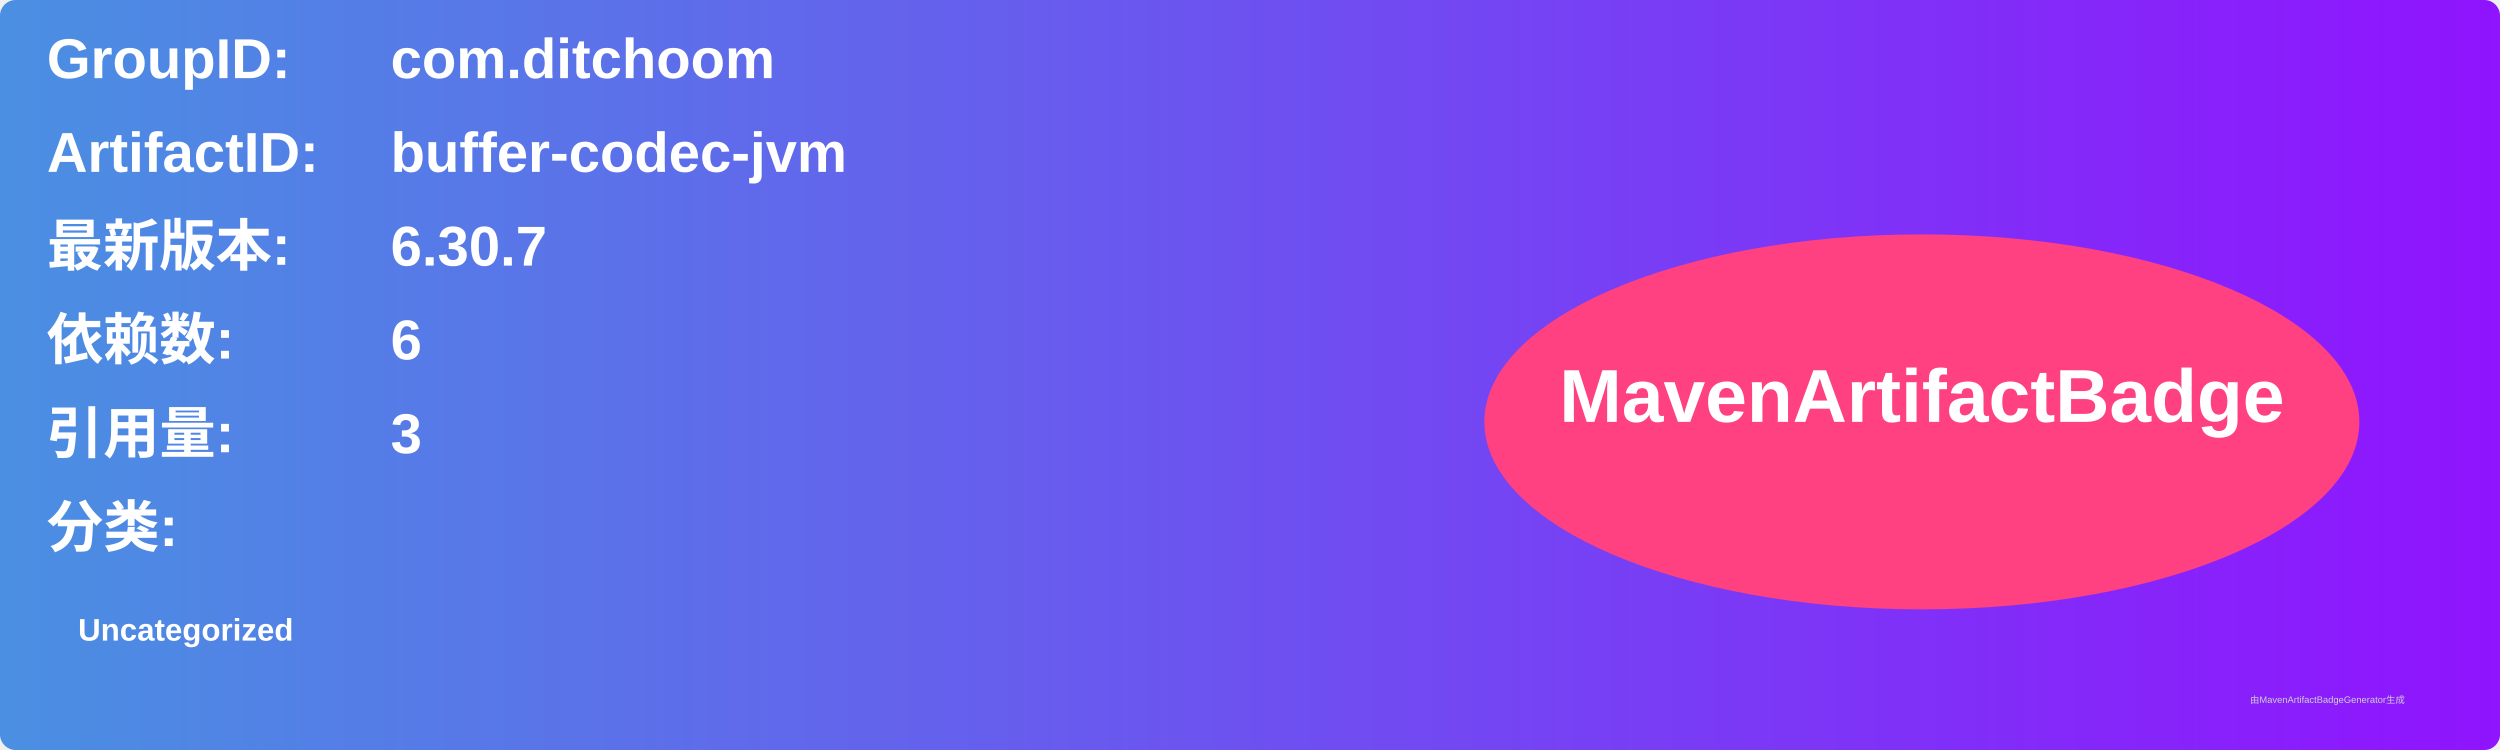
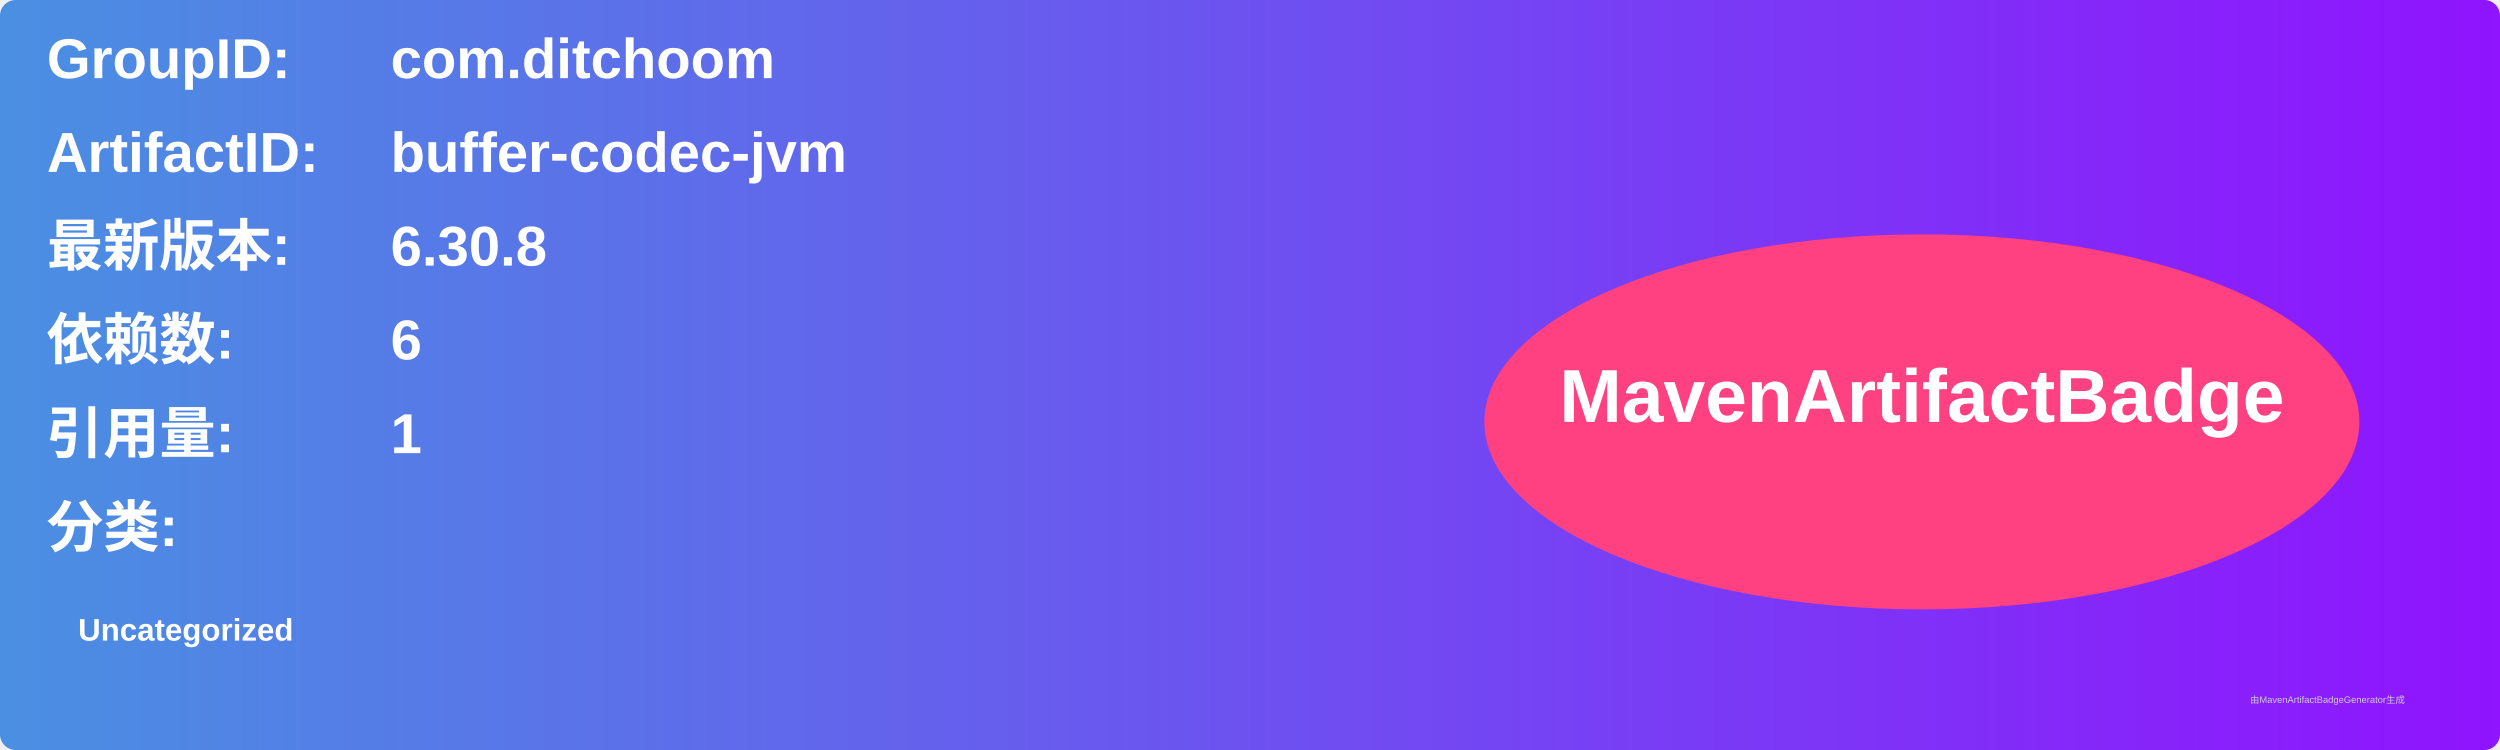
<svg xmlns="http://www.w3.org/2000/svg" width="800" height="240" viewBox="0 0 800 240">
  <linearGradient id="grad" x1="0%" y1="0%" x2="100%" y2="0%">
    <stop offset="0%" stop-color="#4a90e2" />
    <stop offset="100%" stop-color="#9013fe" />
  </linearGradient>
  <rect width="100%" height="100%" rx="5" ry="5" fill="url(#grad)" />
  <g transform="translate(15, 15)">
    <text x="0" y="10" font-family="Arial" font-size="18" fill="white" font-weight="bold" width="260">GroupID:</text>
    <text x="110" y="10" font-family="Arial" font-size="18" fill="white" font-weight="bold" width="460">com.ditchoom</text>
    <text x="0" y="40" font-family="Arial" font-size="18" fill="white" font-weight="bold" width="260">ArtifactID:</text>
    <text x="110" y="40" font-family="Arial" font-size="18" fill="white" font-weight="bold" width="460">buffer-codec-jvm</text>
    <text x="0" y="70" font-family="Arial" font-size="18" fill="white" font-weight="bold">最新版本:</text>
    <text x="110" y="70" font-family="Arial" font-size="18" fill="white" font-weight="bold">
-       <tspan font-weight="bold">6.30.7</tspan>
+       <tspan font-weight="bold">6.30.8</tspan>
    </text>
    <text x="0" y="100" font-family="Arial" font-size="18" fill="white" font-weight="bold">依赖数: </text>
    <text x="110" y="100" font-family="Arial" font-size="18" fill="white">
      <tspan font-weight="bold">6</tspan>
    </text>
    <text x="0" y="130" font-family="Arial" font-size="18" fill="white" font-weight="bold">引用量: </text>
    <text x="110" y="130" font-family="Arial" font-size="18" fill="white">
-       <tspan font-weight="bold">3</tspan>
+       <tspan font-weight="bold">1</tspan>
    </text>
    <text x="0" y="160" font-family="Arial" font-size="18" fill="white" font-weight="bold">分类:</text>
    <text x="10" y="190" font-family="Arial" font-size="10" fill="white">
      <tspan font-weight="bold">Uncategorized</tspan>
    </text>
    <ellipse cx="600" cy="120" rx="140" ry="60" fill="#ff4081" />
    <text x="600" y="120" text-anchor="middle" font-family="Arial" font-size="24" fill="white" font-weight="bold">MavenArtifactBadge</text>
  </g>
  <text x="720" y="225" font-family="Arial" font-size="3" fill="#d0d0d0">由MavenArtifactBadgeGenerator生成</text>
</svg>
